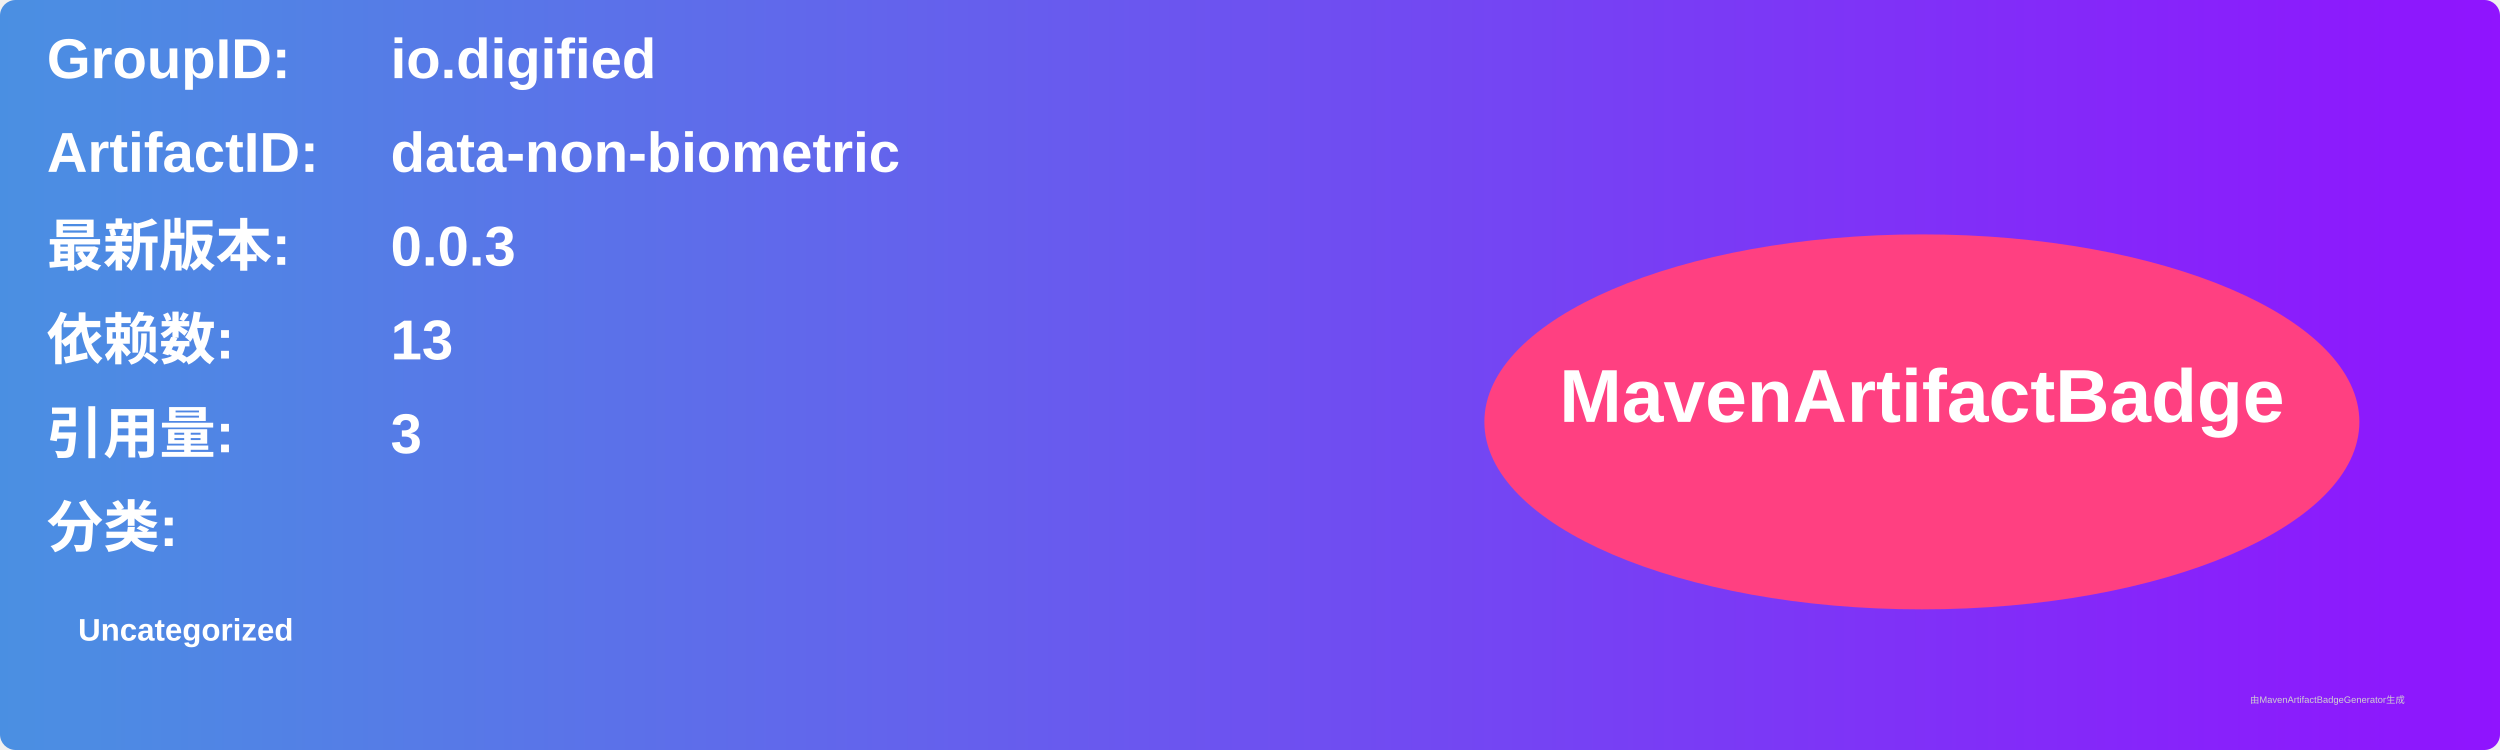
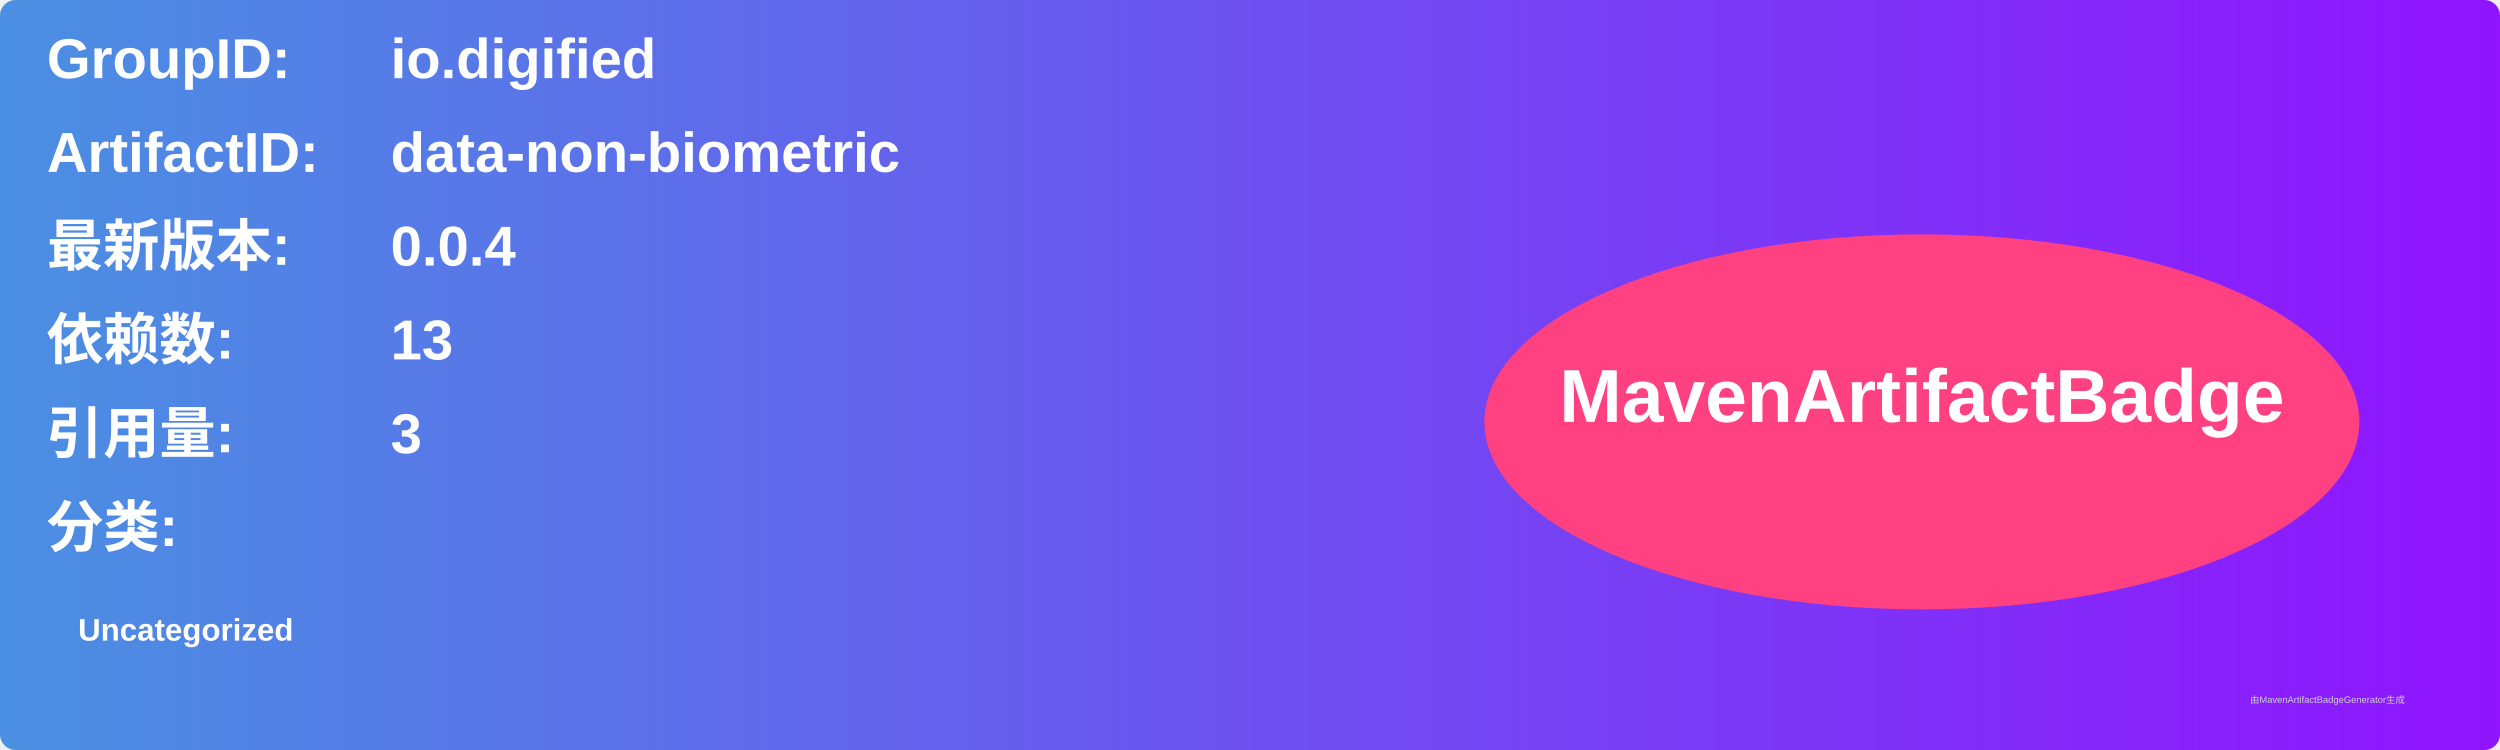
<svg xmlns="http://www.w3.org/2000/svg" width="800" height="240" viewBox="0 0 800 240">
  <linearGradient id="grad" x1="0%" y1="0%" x2="100%" y2="0%">
    <stop offset="0%" stop-color="#4a90e2" />
    <stop offset="100%" stop-color="#9013fe" />
  </linearGradient>
  <rect width="100%" height="100%" rx="5" ry="5" fill="url(#grad)" />
  <g transform="translate(15, 15)">
    <text x="0" y="10" font-family="Arial" font-size="18" fill="white" font-weight="bold" width="260">GroupID:</text>
    <text x="110" y="10" font-family="Arial" font-size="18" fill="white" font-weight="bold" width="460">io.digified</text>
    <text x="0" y="40" font-family="Arial" font-size="18" fill="white" font-weight="bold" width="260">ArtifactID:</text>
    <text x="110" y="40" font-family="Arial" font-size="18" fill="white" font-weight="bold" width="460">data-non-biometric</text>
    <text x="0" y="70" font-family="Arial" font-size="18" fill="white" font-weight="bold">最新版本:</text>
    <text x="110" y="70" font-family="Arial" font-size="18" fill="white" font-weight="bold">
-       <tspan font-weight="bold">0.0.3</tspan>
+       <tspan font-weight="bold">0.0.4</tspan>
    </text>
    <text x="0" y="100" font-family="Arial" font-size="18" fill="white" font-weight="bold">依赖数: </text>
    <text x="110" y="100" font-family="Arial" font-size="18" fill="white">
      <tspan font-weight="bold">13</tspan>
    </text>
    <text x="0" y="130" font-family="Arial" font-size="18" fill="white" font-weight="bold">引用量: </text>
    <text x="110" y="130" font-family="Arial" font-size="18" fill="white">
      <tspan font-weight="bold">3</tspan>
    </text>
    <text x="0" y="160" font-family="Arial" font-size="18" fill="white" font-weight="bold">分类:</text>
    <text x="10" y="190" font-family="Arial" font-size="10" fill="white">
      <tspan font-weight="bold">Uncategorized</tspan>
    </text>
    <ellipse cx="600" cy="120" rx="140" ry="60" fill="#ff4081" />
    <text x="600" y="120" text-anchor="middle" font-family="Arial" font-size="24" fill="white" font-weight="bold">MavenArtifactBadge</text>
  </g>
  <text x="720" y="225" font-family="Arial" font-size="3" fill="#d0d0d0">由MavenArtifactBadgeGenerator生成</text>
</svg>
